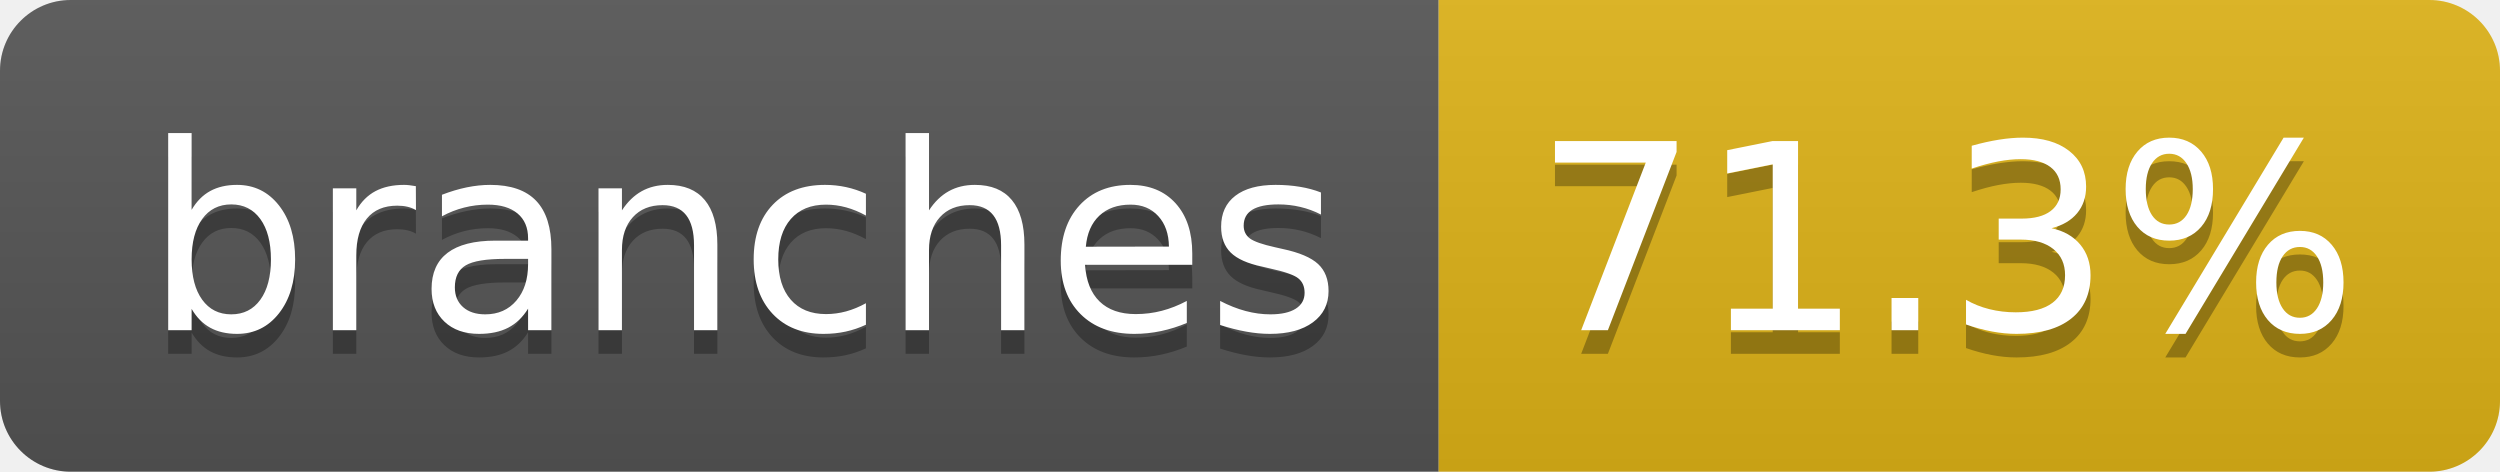
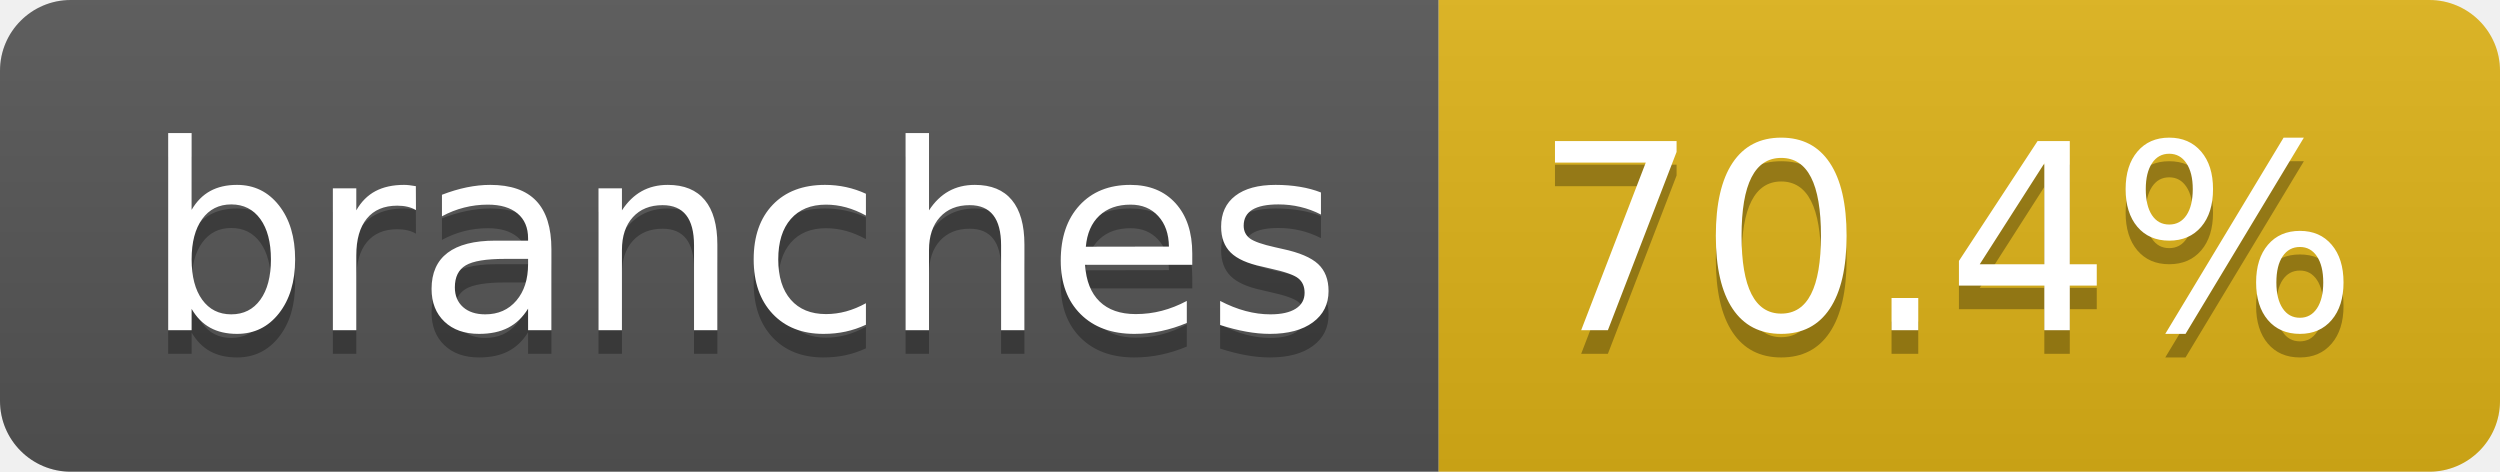
- <svg xmlns="http://www.w3.org/2000/svg" width="106" height="20" role="img" aria-label="branches: 71.3%">
+ <svg xmlns="http://www.w3.org/2000/svg" width="106" height="20" role="img" aria-label="branches: 70.4%">
  <linearGradient id="s" x2="0" y2="100%">
    <stop offset="0" stop-color="#bbb" stop-opacity=".1" />
    <stop offset="1" stop-opacity=".1" />
  </linearGradient>
  <clipPath id="r">
    <rect width="106" height="20" rx="3" fill="#fff" />
  </clipPath>
  <g clip-path="url(#r)">
    <rect width="61" height="20" fill="#555" />
    <rect x="61" width="45" height="20" fill="#dfb317" />
    <rect width="106" height="20" fill="url(#s)" />
  </g>
  <g fill="#fff" text-anchor="middle" font-family="Verdana,Geneva,DejaVu Sans,sans-serif" text-rendering="geometricPrecision" font-size="110">
    <text aria-hidden="true" x="315" y="150" fill="#010101" fill-opacity=".3" transform="scale(.1)" textLength="507">branches</text>
    <text x="315" y="140" transform="scale(.1)" fill="#fff" textLength="507">branches</text>
-     <text aria-hidden="true" x="825" y="150" fill="#010101" fill-opacity=".3" transform="scale(.1)" textLength="350">71.3%</text>
-     <text x="825" y="140" transform="scale(.1)" fill="#fff" textLength="350">71.3%</text>
+     <text aria-hidden="true" x="825" y="150" fill="#010101" fill-opacity=".3" transform="scale(.1)" textLength="350">70.4%</text>
+     <text x="825" y="140" transform="scale(.1)" fill="#fff" textLength="350">70.4%</text>
  </g>
</svg>
